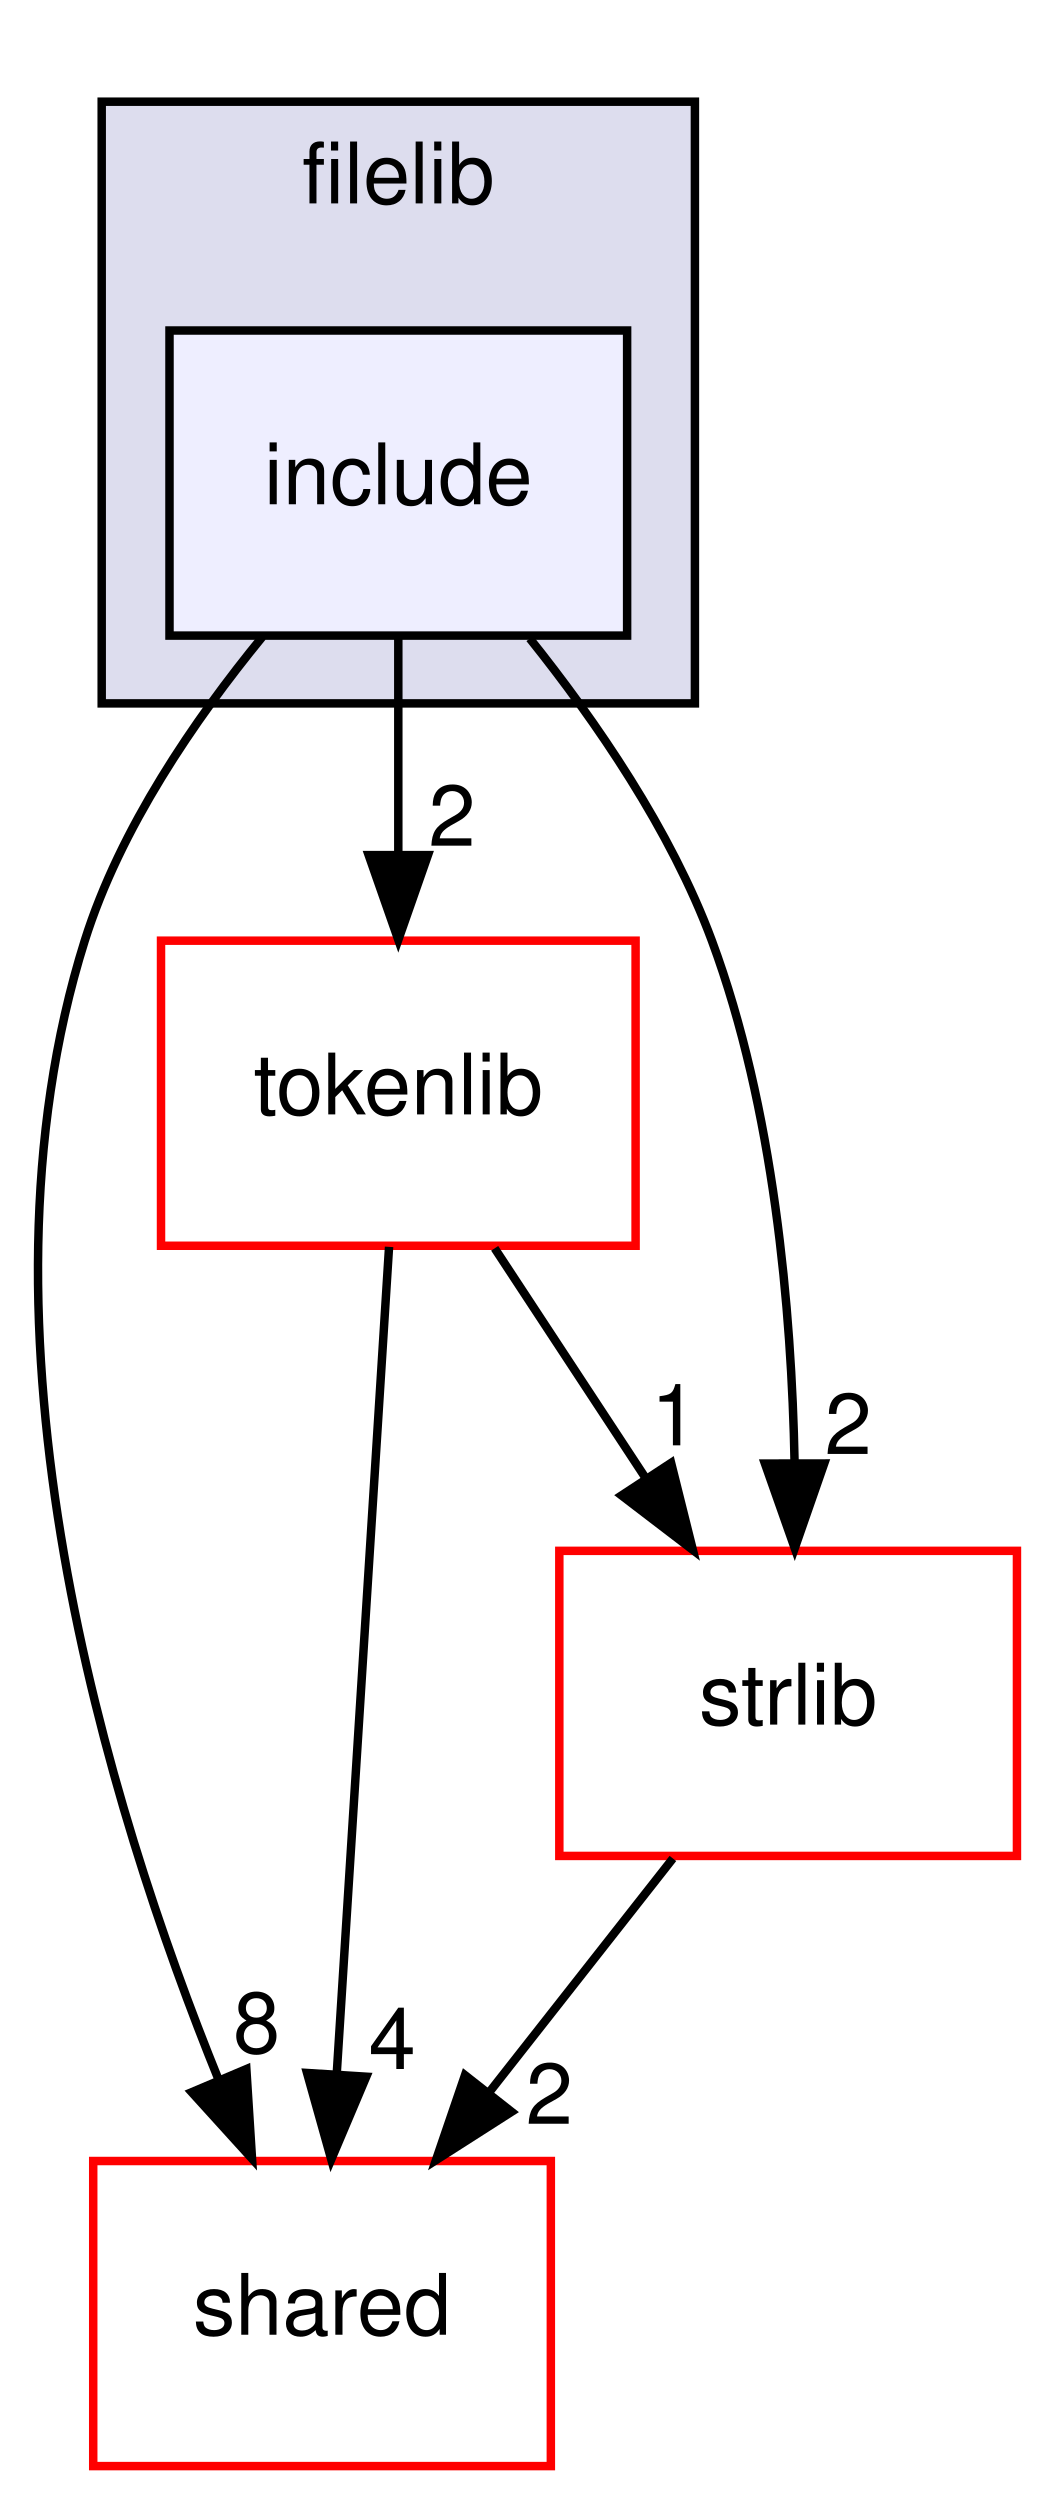
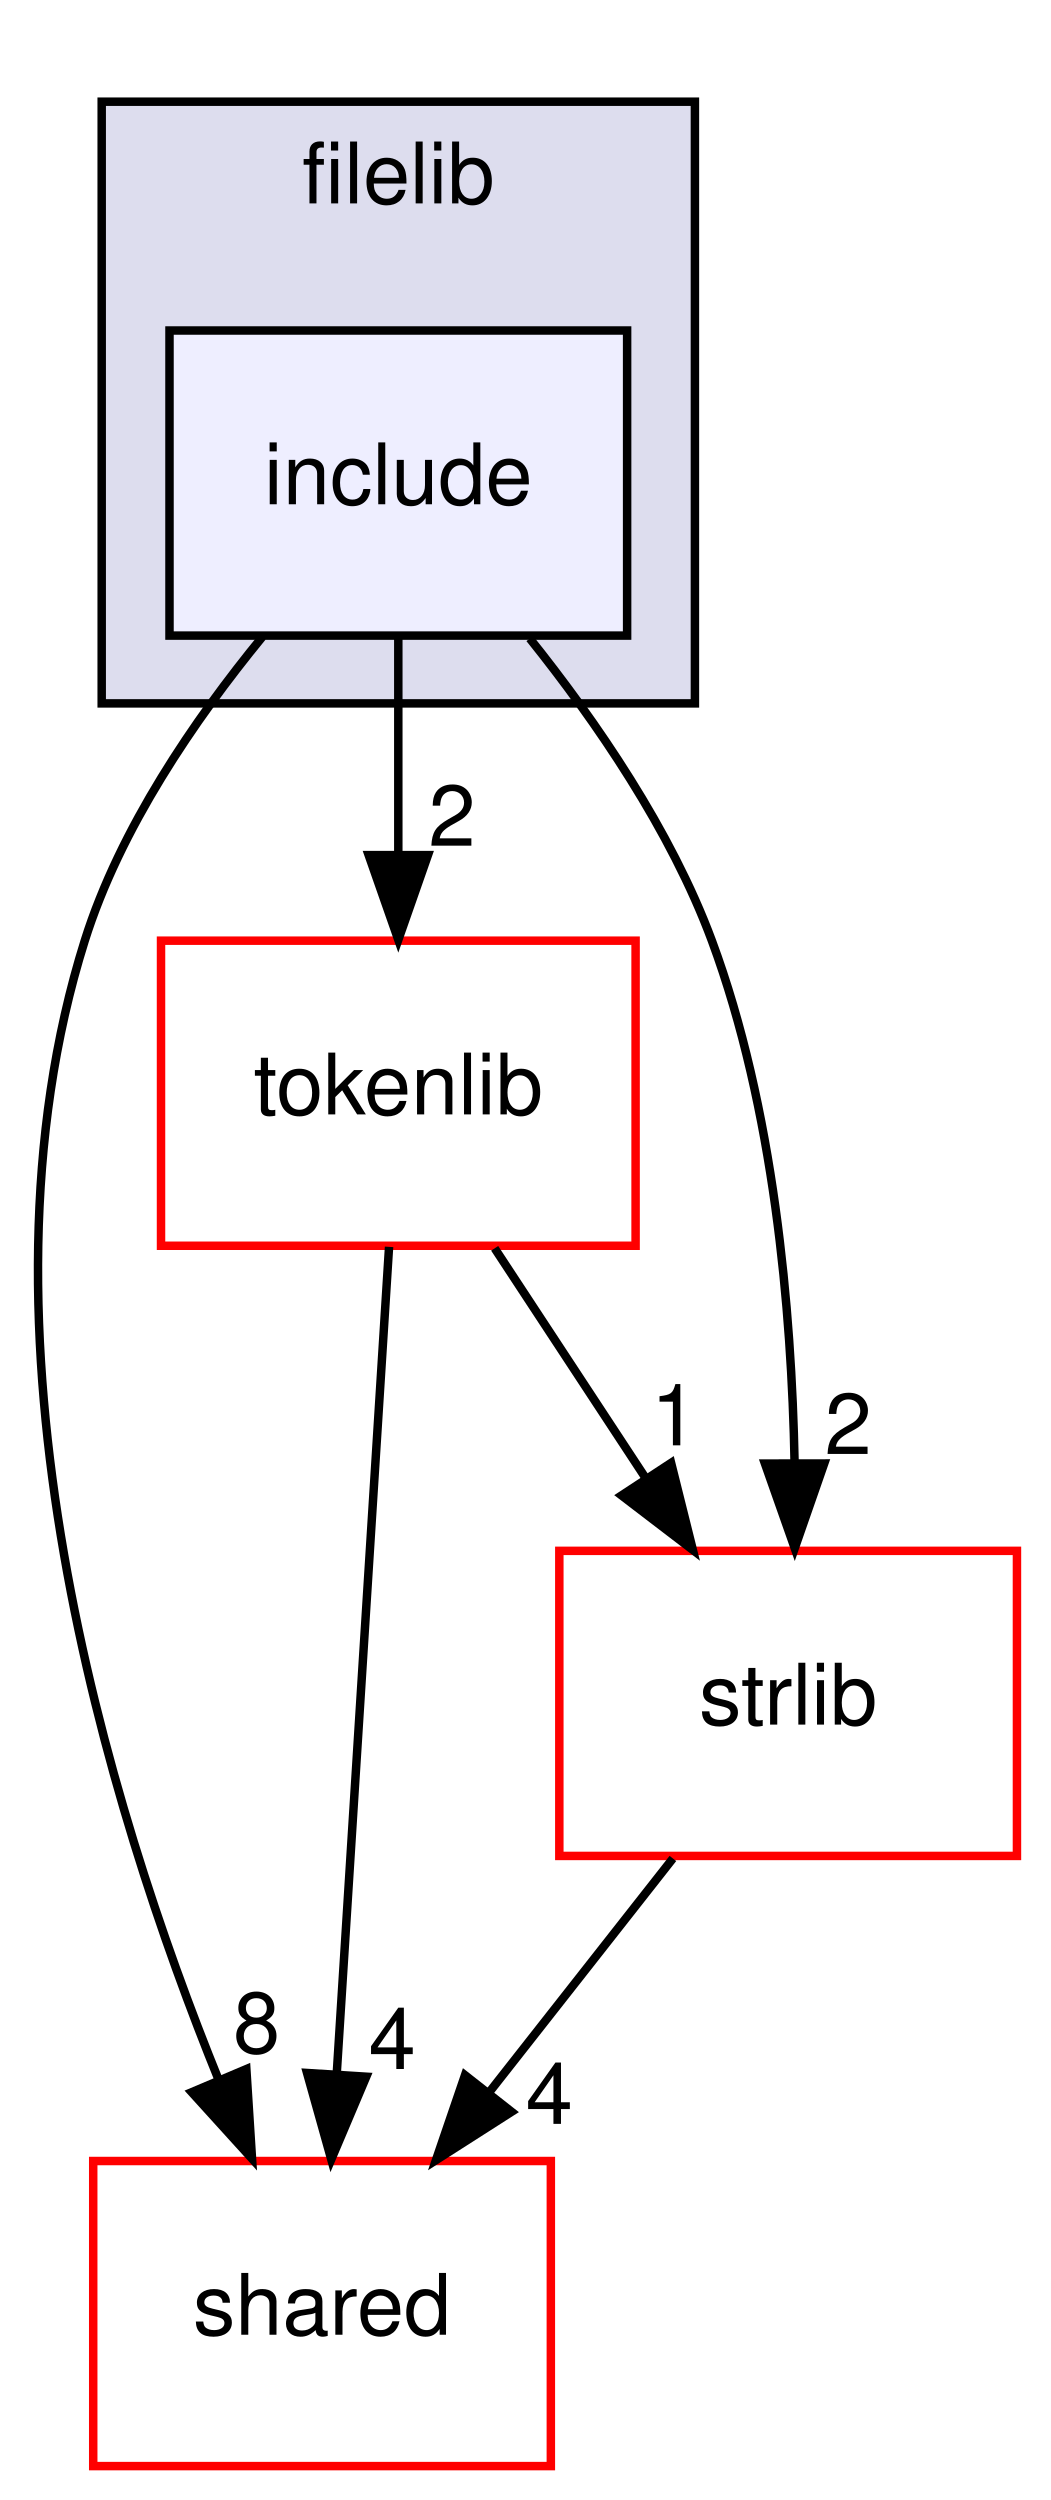
<svg xmlns="http://www.w3.org/2000/svg" xmlns:xlink="http://www.w3.org/1999/xlink" width="124pt" height="295pt" viewBox="0.00 0.00 124.00 295.00">
  <g id="graph0" class="graph" transform="scale(1 1) rotate(0) translate(4 291)">
    <g id="clust1" class="cluster">
      <g id="a_clust1">
        <a xlink:href="dir_0f370597da718f425d39865e9f37f757.html" target="_top" xlink:title="filelib">
          <polygon fill="#ddddee" stroke="black" points="8,-208 8,-279 78,-279 78,-208 8,-208" />
          <text text-anchor="middle" x="43" y="-267" font-family="Helvetica,sans-Serif" font-size="10.00">filelib</text>
        </a>
      </g>
    </g>
    <g id="node1" class="node">
      <g id="a_node1">
        <a xlink:href="dir_7e62b374f2d21189b905638bab9f8001.html" target="_top" xlink:title="include">
          <polygon fill="#eeeeff" stroke="black" points="70,-252 16,-252 16,-216 70,-216 70,-252" />
          <text text-anchor="middle" x="43" y="-231.5" font-family="Helvetica,sans-Serif" font-size="10.00">include</text>
        </a>
      </g>
    </g>
    <g id="node2" class="node">
      <g id="a_node2">
        <a xlink:href="dir_9982052f7ce695d12571567315b2fafa.html" target="_top" xlink:title="shared">
          <polygon fill="none" stroke="red" points="61,-36 7,-36 7,0 61,0 61,-36" />
          <text text-anchor="middle" x="34" y="-15.5" font-family="Helvetica,sans-Serif" font-size="10.00">shared</text>
        </a>
      </g>
    </g>
    <g id="edge4" class="edge">
      <path fill="none" stroke="black" d="M26.96,-215.85C18.99,-206.12 10.17,-193.27 6,-180 -8.5,-133.89 8.7,-77.84 21.83,-45.51" />
      <polygon fill="black" stroke="black" points="25.07,-46.85 25.74,-36.27 18.62,-44.12 25.07,-46.85" />
      <g id="a_edge4-headlabel">
        <a xlink:href="dir_000003_000005.html" target="_top" xlink:title="8">
          <text text-anchor="middle" x="26.28" y="-48.76" font-family="Helvetica,sans-Serif" font-size="10.00">8</text>
        </a>
      </g>
    </g>
    <g id="node3" class="node">
      <g id="a_node3">
        <a xlink:href="dir_a090598df6747414d851ab05718e6a22.html" target="_top" xlink:title="tokenlib">
          <polygon fill="none" stroke="red" points="71,-180 15,-180 15,-144 71,-144 71,-180" />
          <text text-anchor="middle" x="43" y="-159.5" font-family="Helvetica,sans-Serif" font-size="10.00">tokenlib</text>
        </a>
      </g>
    </g>
    <g id="edge5" class="edge">
      <path fill="none" stroke="black" d="M43,-215.7C43,-207.98 43,-198.71 43,-190.11" />
      <polygon fill="black" stroke="black" points="46.5,-190.1 43,-180.1 39.5,-190.1 46.5,-190.1" />
      <g id="a_edge5-headlabel">
        <a xlink:href="dir_000003_000018.html" target="_top" xlink:title="2">
          <text text-anchor="middle" x="49.34" y="-191.2" font-family="Helvetica,sans-Serif" font-size="10.00">2</text>
        </a>
      </g>
    </g>
    <g id="node4" class="node">
      <g id="a_node4">
        <a xlink:href="dir_2e4e8c1f89328c46a0e85a78c77acd1b.html" target="_top" xlink:title="strlib">
          <polygon fill="none" stroke="red" points="116,-108 62,-108 62,-72 116,-72 116,-108" />
          <text text-anchor="middle" x="89" y="-87.5" font-family="Helvetica,sans-Serif" font-size="10.00">strlib</text>
        </a>
      </g>
    </g>
    <g id="edge6" class="edge">
      <path fill="none" stroke="black" d="M58.51,-215.66C66.33,-205.89 75.16,-193.05 80,-180 87.32,-160.25 89.41,-136.45 89.76,-118.43" />
      <polygon fill="black" stroke="black" points="93.26,-118.31 89.78,-108.31 86.26,-118.3 93.26,-118.31" />
      <g id="a_edge6-headlabel">
        <a xlink:href="dir_000003_000012.html" target="_top" xlink:title="2">
          <text text-anchor="middle" x="96.09" y="-119.42" font-family="Helvetica,sans-Serif" font-size="10.00">2</text>
        </a>
      </g>
    </g>
    <g id="edge1" class="edge">
      <path fill="none" stroke="black" d="M41.91,-143.87C40.38,-119.67 37.56,-75.21 35.74,-46.39" />
      <polygon fill="black" stroke="black" points="39.22,-45.95 35.09,-36.19 32.23,-46.39 39.22,-45.95" />
      <g id="a_edge1-headlabel">
        <a xlink:href="dir_000018_000005.html" target="_top" xlink:title="4">
          <text text-anchor="middle" x="42.28" y="-46.86" font-family="Helvetica,sans-Serif" font-size="10.00">4</text>
        </a>
      </g>
    </g>
    <g id="edge2" class="edge">
      <path fill="none" stroke="black" d="M54.37,-143.7C59.72,-135.56 66.2,-125.69 72.11,-116.7" />
      <polygon fill="black" stroke="black" points="75.19,-118.38 77.76,-108.1 69.34,-114.54 75.19,-118.38" />
      <g id="a_edge2-headlabel">
        <a xlink:href="dir_000018_000012.html" target="_top" xlink:title="1">
          <text text-anchor="middle" x="75.59" y="-120.45" font-family="Helvetica,sans-Serif" font-size="10.00">1</text>
        </a>
      </g>
    </g>
    <g id="edge3" class="edge">
      <path fill="none" stroke="black" d="M75.4,-71.7C68.88,-63.39 60.93,-53.28 53.75,-44.14" />
      <polygon fill="black" stroke="black" points="56.37,-41.81 47.44,-36.1 50.87,-46.13 56.37,-41.81" />
      <g id="a_edge3-headlabel">
-         <a xlink:href="dir_000012_000005.html" target="_top" xlink:title="2">
-           <text text-anchor="middle" x="60.82" y="-40.38" font-family="Helvetica,sans-Serif" font-size="10.00">2</text>
+         <a xlink:href="dir_000012_000005.html" target="_top" xlink:title="4">
+           <text text-anchor="middle" x="60.82" y="-40.38" font-family="Helvetica,sans-Serif" font-size="10.00">4</text>
        </a>
      </g>
    </g>
  </g>
</svg>
